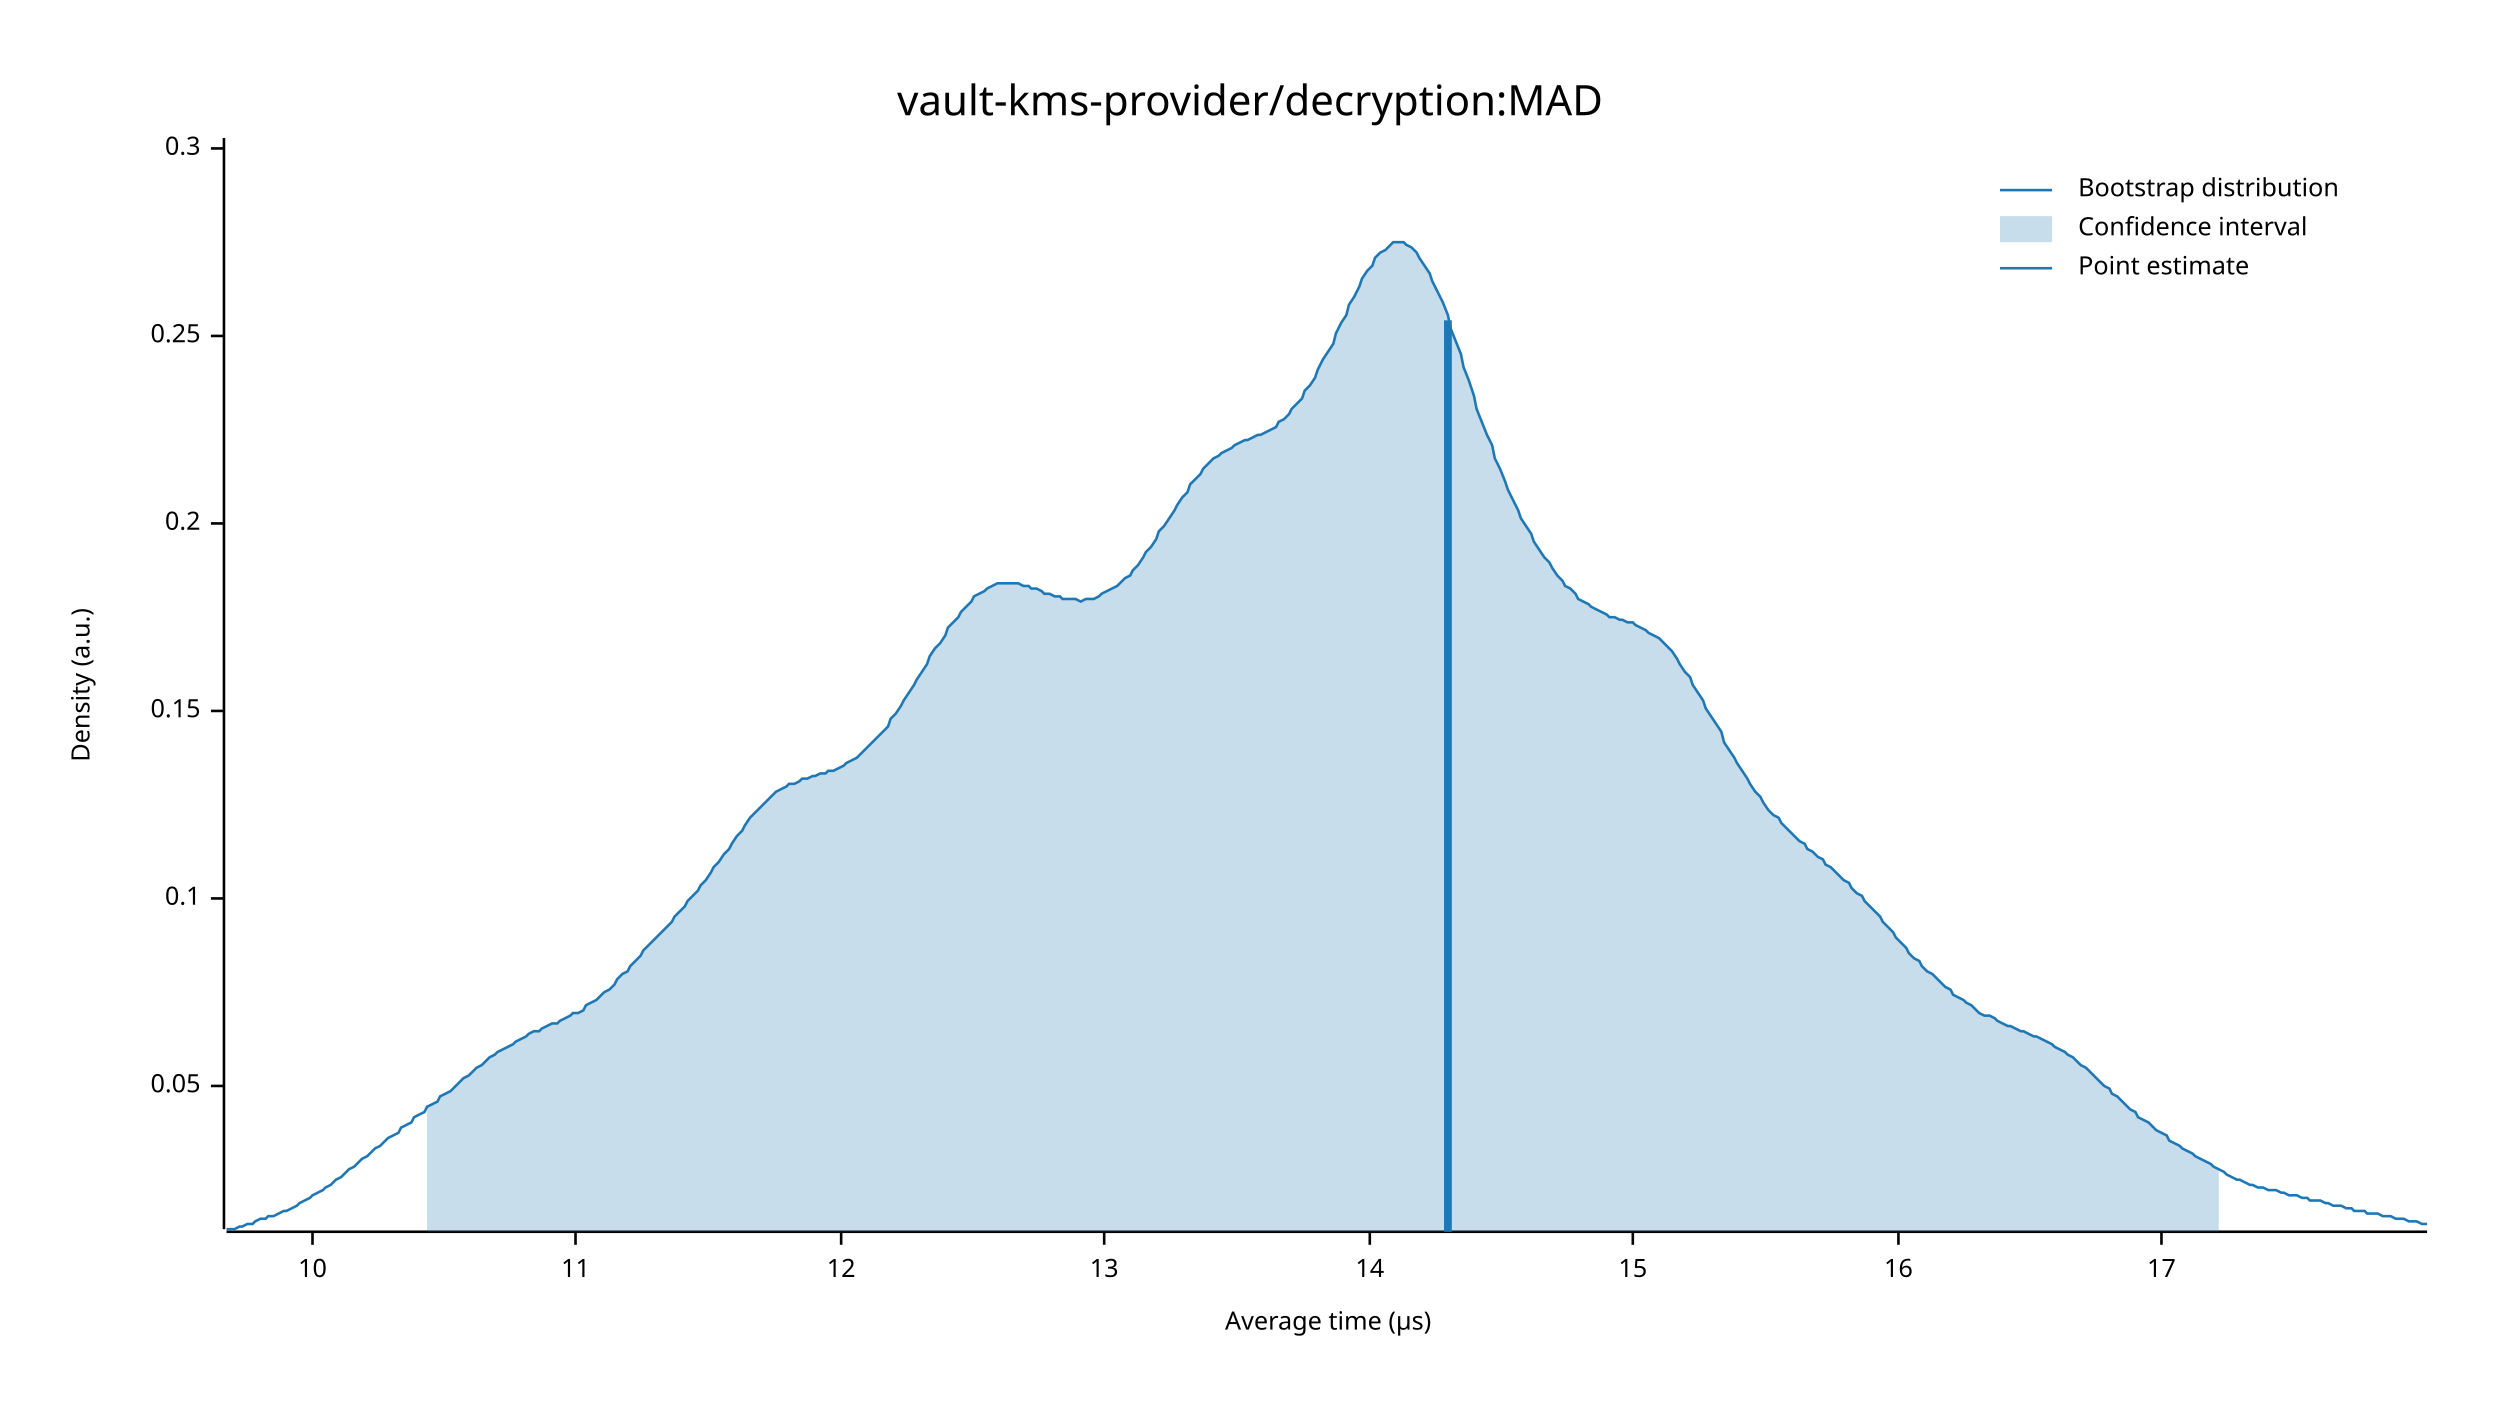
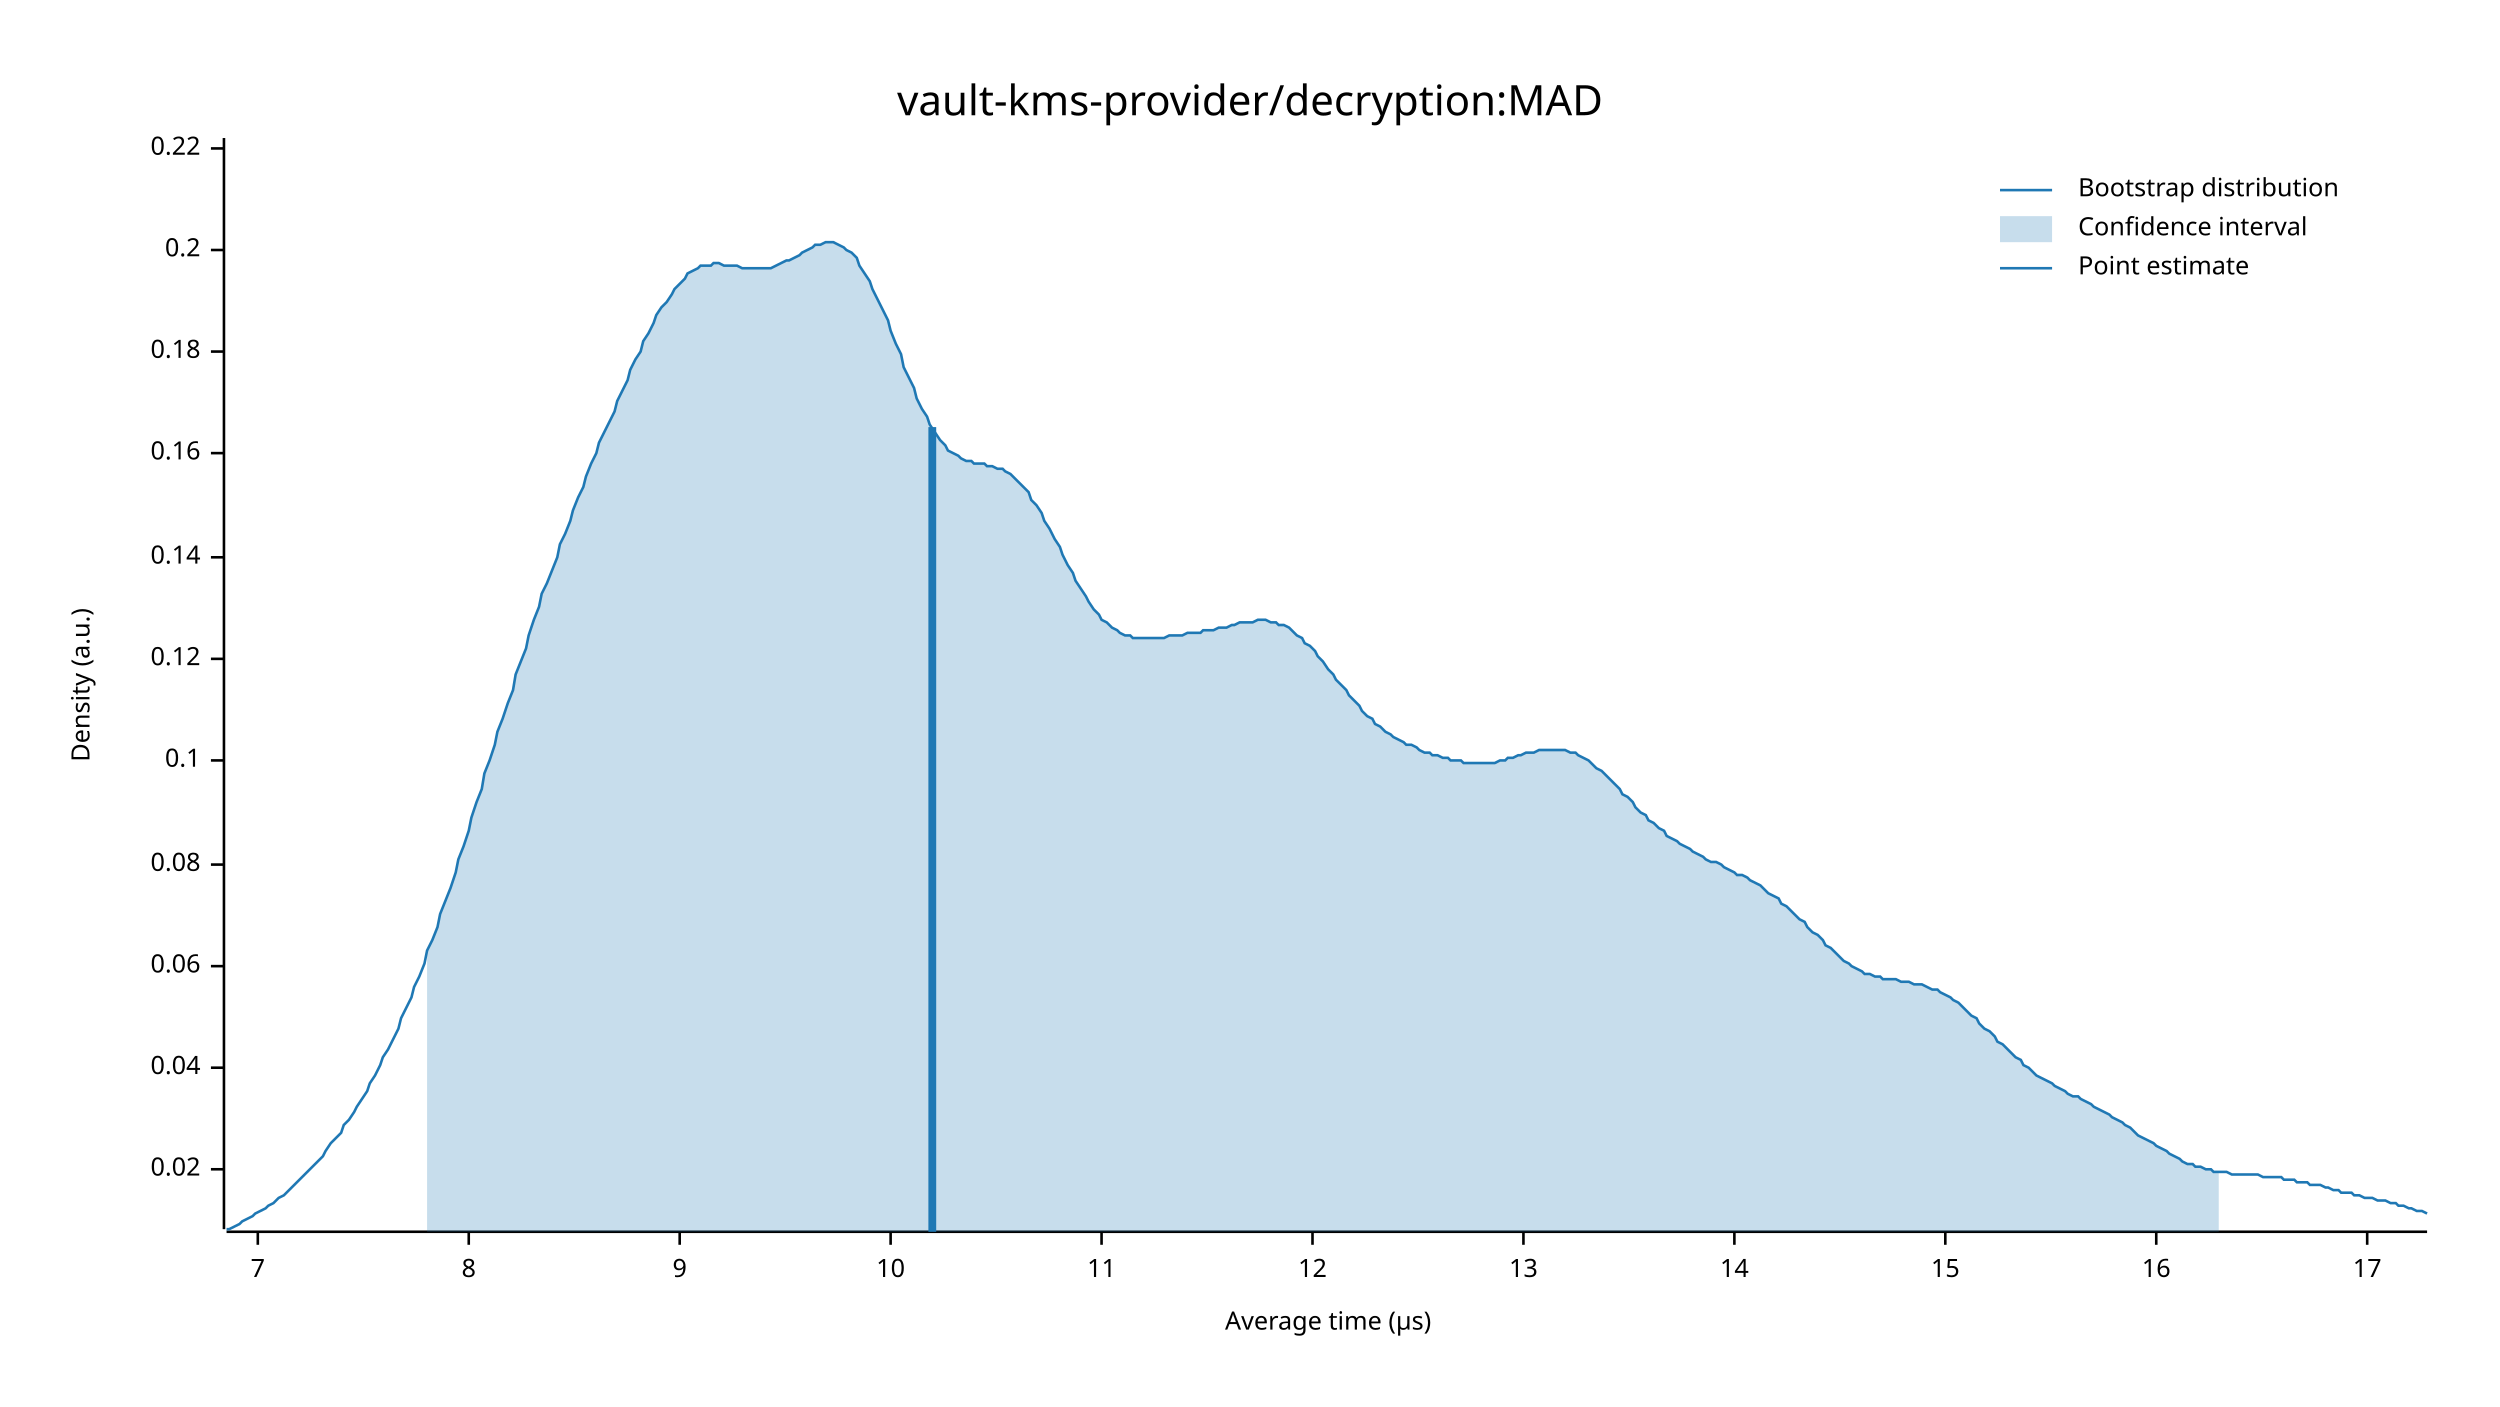
<svg xmlns="http://www.w3.org/2000/svg" width="960" height="540" viewBox="0 0 960 540">
  <text x="480" y="32" dy="0.76em" text-anchor="middle" font-family="sans-serif" font-size="16.129" opacity="1" fill="#000000">
vault-kms-provider/decryption:MAD
</text>
  <text x="27" y="263" dy="0.76em" text-anchor="middle" font-family="sans-serif" font-size="9.677" opacity="1" fill="#000000" transform="rotate(270, 27, 263)">
Density (a.u.)
</text>
  <text x="510" y="513" dy="-0.5ex" text-anchor="middle" font-family="sans-serif" font-size="9.677" opacity="1" fill="#000000">
Average time (µs)
</text>
  <polyline fill="none" opacity="1" stroke="#000000" stroke-width="1" points="86,53 86,472 " />
-   <text x="77" y="417" dy="0.5ex" text-anchor="end" font-family="sans-serif" font-size="9.677" opacity="1" fill="#000000">
- 0.05
+   <text x="77" y="449" dy="0.5ex" text-anchor="end" font-family="sans-serif" font-size="9.677" opacity="1" fill="#000000">
+ 0.02
</text>
-   <polyline fill="none" opacity="1" stroke="#000000" stroke-width="1" points="81,417 86,417 " />
-   <text x="77" y="345" dy="0.5ex" text-anchor="end" font-family="sans-serif" font-size="9.677" opacity="1" fill="#000000">
+   <polyline fill="none" opacity="1" stroke="#000000" stroke-width="1" points="81,449 86,449 " />
+   <text x="77" y="410" dy="0.5ex" text-anchor="end" font-family="sans-serif" font-size="9.677" opacity="1" fill="#000000">
+ 0.04
+ </text>
+   <polyline fill="none" opacity="1" stroke="#000000" stroke-width="1" points="81,410 86,410 " />
+   <text x="77" y="371" dy="0.5ex" text-anchor="end" font-family="sans-serif" font-size="9.677" opacity="1" fill="#000000">
+ 0.06
+ </text>
+   <polyline fill="none" opacity="1" stroke="#000000" stroke-width="1" points="81,371 86,371 " />
+   <text x="77" y="332" dy="0.5ex" text-anchor="end" font-family="sans-serif" font-size="9.677" opacity="1" fill="#000000">
+ 0.08
+ </text>
+   <polyline fill="none" opacity="1" stroke="#000000" stroke-width="1" points="81,332 86,332 " />
+   <text x="77" y="292" dy="0.5ex" text-anchor="end" font-family="sans-serif" font-size="9.677" opacity="1" fill="#000000">
0.1
</text>
-   <polyline fill="none" opacity="1" stroke="#000000" stroke-width="1" points="81,345 86,345 " />
-   <text x="77" y="273" dy="0.5ex" text-anchor="end" font-family="sans-serif" font-size="9.677" opacity="1" fill="#000000">
- 0.15
+   <polyline fill="none" opacity="1" stroke="#000000" stroke-width="1" points="81,292 86,292 " />
+   <text x="77" y="253" dy="0.5ex" text-anchor="end" font-family="sans-serif" font-size="9.677" opacity="1" fill="#000000">
+ 0.12
</text>
-   <polyline fill="none" opacity="1" stroke="#000000" stroke-width="1" points="81,273 86,273 " />
-   <text x="77" y="201" dy="0.5ex" text-anchor="end" font-family="sans-serif" font-size="9.677" opacity="1" fill="#000000">
+   <polyline fill="none" opacity="1" stroke="#000000" stroke-width="1" points="81,253 86,253 " />
+   <text x="77" y="214" dy="0.5ex" text-anchor="end" font-family="sans-serif" font-size="9.677" opacity="1" fill="#000000">
+ 0.14
+ </text>
+   <polyline fill="none" opacity="1" stroke="#000000" stroke-width="1" points="81,214 86,214 " />
+   <text x="77" y="174" dy="0.5ex" text-anchor="end" font-family="sans-serif" font-size="9.677" opacity="1" fill="#000000">
+ 0.16
+ </text>
+   <polyline fill="none" opacity="1" stroke="#000000" stroke-width="1" points="81,174 86,174 " />
+   <text x="77" y="135" dy="0.5ex" text-anchor="end" font-family="sans-serif" font-size="9.677" opacity="1" fill="#000000">
+ 0.18
+ </text>
+   <polyline fill="none" opacity="1" stroke="#000000" stroke-width="1" points="81,135 86,135 " />
+   <text x="77" y="96" dy="0.5ex" text-anchor="end" font-family="sans-serif" font-size="9.677" opacity="1" fill="#000000">
0.2
</text>
-   <polyline fill="none" opacity="1" stroke="#000000" stroke-width="1" points="81,201 86,201 " />
-   <text x="77" y="129" dy="0.5ex" text-anchor="end" font-family="sans-serif" font-size="9.677" opacity="1" fill="#000000">
- 0.25
- </text>
-   <polyline fill="none" opacity="1" stroke="#000000" stroke-width="1" points="81,129 86,129 " />
+   <polyline fill="none" opacity="1" stroke="#000000" stroke-width="1" points="81,96 86,96 " />
  <text x="77" y="57" dy="0.5ex" text-anchor="end" font-family="sans-serif" font-size="9.677" opacity="1" fill="#000000">
- 0.3
+ 0.22
</text>
  <polyline fill="none" opacity="1" stroke="#000000" stroke-width="1" points="81,57 86,57 " />
  <polyline fill="none" opacity="1" stroke="#000000" stroke-width="1" points="87,473 932,473 " />
-   <text x="120" y="483" dy="0.76em" text-anchor="middle" font-family="sans-serif" font-size="9.677" opacity="1" fill="#000000">
+   <text x="99" y="483" dy="0.76em" text-anchor="middle" font-family="sans-serif" font-size="9.677" opacity="1" fill="#000000">
+ 7
+ </text>
+   <polyline fill="none" opacity="1" stroke="#000000" stroke-width="1" points="99,473 99,478 " />
+   <text x="180" y="483" dy="0.76em" text-anchor="middle" font-family="sans-serif" font-size="9.677" opacity="1" fill="#000000">
+ 8
+ </text>
+   <polyline fill="none" opacity="1" stroke="#000000" stroke-width="1" points="180,473 180,478 " />
+   <text x="261" y="483" dy="0.76em" text-anchor="middle" font-family="sans-serif" font-size="9.677" opacity="1" fill="#000000">
+ 9
+ </text>
+   <polyline fill="none" opacity="1" stroke="#000000" stroke-width="1" points="261,473 261,478 " />
+   <text x="342" y="483" dy="0.76em" text-anchor="middle" font-family="sans-serif" font-size="9.677" opacity="1" fill="#000000">
10
</text>
-   <polyline fill="none" opacity="1" stroke="#000000" stroke-width="1" points="120,473 120,478 " />
-   <text x="221" y="483" dy="0.76em" text-anchor="middle" font-family="sans-serif" font-size="9.677" opacity="1" fill="#000000">
+   <polyline fill="none" opacity="1" stroke="#000000" stroke-width="1" points="342,473 342,478 " />
+   <text x="423" y="483" dy="0.76em" text-anchor="middle" font-family="sans-serif" font-size="9.677" opacity="1" fill="#000000">
11
</text>
-   <polyline fill="none" opacity="1" stroke="#000000" stroke-width="1" points="221,473 221,478 " />
-   <text x="323" y="483" dy="0.76em" text-anchor="middle" font-family="sans-serif" font-size="9.677" opacity="1" fill="#000000">
+   <polyline fill="none" opacity="1" stroke="#000000" stroke-width="1" points="423,473 423,478 " />
+   <text x="504" y="483" dy="0.76em" text-anchor="middle" font-family="sans-serif" font-size="9.677" opacity="1" fill="#000000">
12
</text>
-   <polyline fill="none" opacity="1" stroke="#000000" stroke-width="1" points="323,473 323,478 " />
-   <text x="424" y="483" dy="0.76em" text-anchor="middle" font-family="sans-serif" font-size="9.677" opacity="1" fill="#000000">
+   <polyline fill="none" opacity="1" stroke="#000000" stroke-width="1" points="504,473 504,478 " />
+   <text x="585" y="483" dy="0.76em" text-anchor="middle" font-family="sans-serif" font-size="9.677" opacity="1" fill="#000000">
13
</text>
-   <polyline fill="none" opacity="1" stroke="#000000" stroke-width="1" points="424,473 424,478 " />
-   <text x="526" y="483" dy="0.76em" text-anchor="middle" font-family="sans-serif" font-size="9.677" opacity="1" fill="#000000">
+   <polyline fill="none" opacity="1" stroke="#000000" stroke-width="1" points="585,473 585,478 " />
+   <text x="666" y="483" dy="0.76em" text-anchor="middle" font-family="sans-serif" font-size="9.677" opacity="1" fill="#000000">
14
</text>
-   <polyline fill="none" opacity="1" stroke="#000000" stroke-width="1" points="526,473 526,478 " />
-   <text x="627" y="483" dy="0.76em" text-anchor="middle" font-family="sans-serif" font-size="9.677" opacity="1" fill="#000000">
+   <polyline fill="none" opacity="1" stroke="#000000" stroke-width="1" points="666,473 666,478 " />
+   <text x="747" y="483" dy="0.76em" text-anchor="middle" font-family="sans-serif" font-size="9.677" opacity="1" fill="#000000">
15
</text>
-   <polyline fill="none" opacity="1" stroke="#000000" stroke-width="1" points="627,473 627,478 " />
-   <text x="729" y="483" dy="0.76em" text-anchor="middle" font-family="sans-serif" font-size="9.677" opacity="1" fill="#000000">
+   <polyline fill="none" opacity="1" stroke="#000000" stroke-width="1" points="747,473 747,478 " />
+   <text x="828" y="483" dy="0.76em" text-anchor="middle" font-family="sans-serif" font-size="9.677" opacity="1" fill="#000000">
16
</text>
-   <polyline fill="none" opacity="1" stroke="#000000" stroke-width="1" points="729,473 729,478 " />
-   <text x="830" y="483" dy="0.76em" text-anchor="middle" font-family="sans-serif" font-size="9.677" opacity="1" fill="#000000">
+   <polyline fill="none" opacity="1" stroke="#000000" stroke-width="1" points="828,473 828,478 " />
+   <text x="909" y="483" dy="0.76em" text-anchor="middle" font-family="sans-serif" font-size="9.677" opacity="1" fill="#000000">
17
</text>
-   <polyline fill="none" opacity="1" stroke="#000000" stroke-width="1" points="830,473 830,478 " />
-   <polyline fill="none" opacity="1" stroke="#1F78B4" stroke-width="1" points="87,472 88,472 90,472 92,471 93,471 95,470 97,470 98,469 100,468 102,468 103,467 105,467 107,466 109,465 110,465 112,464 114,463 115,462 117,461 119,460 120,459 122,458 124,457 125,456 127,455 129,453 131,452 132,451 134,449 136,448 137,447 139,445 141,444 142,443 144,441 146,440 147,439 149,437 151,436 153,435 154,433 156,432 158,431 159,429 161,428 163,427 164,425 166,424 168,423 169,421 171,420 173,419 175,417 176,416 178,414 180,413 181,412 183,410 185,409 186,408 188,406 190,405 191,404 193,403 195,402 197,401 198,400 200,399 202,398 203,397 205,396 207,396 208,395 210,394 212,393 214,393 215,392 217,391 219,390 220,389 222,389 224,388 225,386 227,385 229,384 230,383 232,381 234,380 236,378 237,376 239,374 241,373 242,371 244,369 246,367 247,365 249,363 251,361 252,360 254,358 256,356 258,354 259,352 261,350 263,348 264,346 266,344 268,342 269,340 271,338 273,335 274,333 276,331 278,328 280,326 281,324 283,321 285,319 286,317 288,314 290,312 291,311 293,309 295,307 296,306 298,304 300,303 302,302 303,301 305,301 307,300 308,299 310,299 312,298 313,298 315,297 317,297 318,296 320,296 322,295 324,294 325,293 327,292 329,291 330,290 332,288 334,286 335,285 337,283 339,281 341,279 342,276 344,274 346,271 347,269 349,266 351,263 352,261 354,258 356,255 357,252 359,249 361,247 363,244 364,241 366,239 368,237 369,235 371,233 373,231 374,229 376,228 378,227 379,226 381,225 383,224 385,224 386,224 388,224 390,224 391,224 393,225 395,225 396,226 398,226 400,227 401,228 403,228 405,229 407,229 408,230 410,230 412,230 413,230 415,231 417,230 418,230 420,230 422,229 423,228 425,227 427,226 429,225 430,224 432,222 434,221 435,219 437,217 439,214 440,212 442,210 444,207 445,204 447,202 449,199 451,196 452,194 454,191 456,189 457,186 459,184 461,182 462,180 464,178 466,176 468,175 469,174 471,173 473,172 474,171 476,170 478,169 479,169 481,168 483,167 484,167 486,166 488,165 490,164 491,162 493,161 495,159 496,157 498,155 500,153 501,150 503,148 505,145 506,142 508,138 510,135 512,132 513,128 515,124 517,121 518,117 520,114 522,110 523,107 525,104 527,102 528,99 530,97 532,96 534,94 535,93 537,93 539,93 540,94 542,95 544,97 545,99 547,102 549,105 550,108 552,112 554,116 556,121 557,126 559,131 561,136 562,141 564,146 566,152 567,157 569,162 571,167 573,171 574,176 576,180 578,185 579,188 581,192 583,196 584,199 586,202 588,205 589,208 591,211 593,214 595,216 596,218 598,221 600,223 601,225 603,226 605,228 606,230 608,231 610,232 611,233 613,234 615,235 617,236 618,237 620,237 622,238 623,238 625,239 627,239 628,240 630,241 632,242 633,243 635,244 637,245 639,247 640,248 642,250 644,253 645,255 647,258 649,260 650,263 652,266 654,269 655,272 657,275 659,278 661,281 662,285 664,288 666,291 667,293 669,296 671,299 672,301 674,304 676,306 677,308 679,311 681,313 683,314 684,316 686,318 688,320 689,321 691,323 693,324 694,326 696,327 698,329 700,330 701,332 703,333 705,335 706,336 708,338 710,339 711,341 713,343 715,344 716,346 718,348 720,350 722,352 723,354 725,356 727,358 728,360 730,362 732,364 733,366 735,368 737,369 738,371 740,373 742,374 744,376 745,377 747,379 749,380 750,382 752,383 754,384 755,385 757,386 759,388 760,389 762,390 764,390 766,391 767,392 769,393 771,394 772,394 774,395 776,396 777,396 779,397 781,398 782,398 784,399 786,400 788,401 789,402 791,403 793,404 794,405 796,406 798,408 799,409 801,410 803,412 804,413 806,415 808,417 810,418 811,420 813,421 815,423 816,424 818,426 820,427 821,429 823,430 825,431 827,433 828,434 830,435 832,436 833,438 835,439 837,440 838,441 840,442 842,443 843,444 845,445 847,446 849,447 850,448 852,449 854,450 855,451 857,452 859,453 860,453 862,454 864,455 865,455 867,456 869,456 871,457 872,457 874,457 876,458 877,458 879,459 881,459 882,459 884,460 886,460 887,461 889,461 891,461 893,462 894,462 896,463 898,463 899,463 901,464 903,464 904,465 906,465 908,465 909,466 911,466 913,466 915,467 916,467 918,467 920,468 921,468 923,468 925,469 926,469 928,469 930,470 932,470 " />
-   <polygon opacity="0.25" fill="#1F78B4" points="164,425 166,424 168,423 169,421 171,420 173,419 175,417 176,416 178,414 180,413 181,412 183,410 185,409 186,408 188,406 190,405 191,404 193,403 195,402 197,401 198,400 200,399 202,398 203,397 205,396 207,396 208,395 210,394 212,393 214,393 215,392 217,391 219,390 220,389 222,389 224,388 225,386 227,385 229,384 230,383 232,381 234,380 236,378 237,376 239,374 241,373 242,371 244,369 246,367 247,365 249,363 251,361 252,360 254,358 256,356 258,354 259,352 261,350 263,348 264,346 266,344 268,342 269,340 271,338 273,335 274,333 276,331 278,328 280,326 281,324 283,321 285,319 286,317 288,314 290,312 291,311 293,309 295,307 296,306 298,304 300,303 302,302 303,301 305,301 307,300 308,299 310,299 312,298 313,298 315,297 317,297 318,296 320,296 322,295 324,294 325,293 327,292 329,291 330,290 332,288 334,286 335,285 337,283 339,281 341,279 342,276 344,274 346,271 347,269 349,266 351,263 352,261 354,258 356,255 357,252 359,249 361,247 363,244 364,241 366,239 368,237 369,235 371,233 373,231 374,229 376,228 378,227 379,226 381,225 383,224 385,224 386,224 388,224 390,224 391,224 393,225 395,225 396,226 398,226 400,227 401,228 403,228 405,229 407,229 408,230 410,230 412,230 413,230 415,231 417,230 418,230 420,230 422,229 423,228 425,227 427,226 429,225 430,224 432,222 434,221 435,219 437,217 439,214 440,212 442,210 444,207 445,204 447,202 449,199 451,196 452,194 454,191 456,189 457,186 459,184 461,182 462,180 464,178 466,176 468,175 469,174 471,173 473,172 474,171 476,170 478,169 479,169 481,168 483,167 484,167 486,166 488,165 490,164 491,162 493,161 495,159 496,157 498,155 500,153 501,150 503,148 505,145 506,142 508,138 510,135 512,132 513,128 515,124 517,121 518,117 520,114 522,110 523,107 525,104 527,102 528,99 530,97 532,96 534,94 535,93 537,93 539,93 540,94 542,95 544,97 545,99 547,102 549,105 550,108 552,112 554,116 556,121 557,126 559,131 561,136 562,141 564,146 566,152 567,157 569,162 571,167 573,171 574,176 576,180 578,185 579,188 581,192 583,196 584,199 586,202 588,205 589,208 591,211 593,214 595,216 596,218 598,221 600,223 601,225 603,226 605,228 606,230 608,231 610,232 611,233 613,234 615,235 617,236 618,237 620,237 622,238 623,238 625,239 627,239 628,240 630,241 632,242 633,243 635,244 637,245 639,247 640,248 642,250 644,253 645,255 647,258 649,260 650,263 652,266 654,269 655,272 657,275 659,278 661,281 662,285 664,288 666,291 667,293 669,296 671,299 672,301 674,304 676,306 677,308 679,311 681,313 683,314 684,316 686,318 688,320 689,321 691,323 693,324 694,326 696,327 698,329 700,330 701,332 703,333 705,335 706,336 708,338 710,339 711,341 713,343 715,344 716,346 718,348 720,350 722,352 723,354 725,356 727,358 728,360 730,362 732,364 733,366 735,368 737,369 738,371 740,373 742,374 744,376 745,377 747,379 749,380 750,382 752,383 754,384 755,385 757,386 759,388 760,389 762,390 764,390 766,391 767,392 769,393 771,394 772,394 774,395 776,396 777,396 779,397 781,398 782,398 784,399 786,400 788,401 789,402 791,403 793,404 794,405 796,406 798,408 799,409 801,410 803,412 804,413 806,415 808,417 810,418 811,420 813,421 815,423 816,424 818,426 820,427 821,429 823,430 825,431 827,433 828,434 830,435 832,436 833,438 835,439 837,440 838,441 840,442 842,443 843,444 845,445 847,446 849,447 850,448 852,449 852,473 164,473 " />
-   <polyline fill="none" opacity="1" stroke="#1F78B4" stroke-width="3" points="556,473 556,123 " />
+   <polyline fill="none" opacity="1" stroke="#000000" stroke-width="1" points="909,473 909,478 " />
+   <polyline fill="none" opacity="1" stroke="#1F78B4" stroke-width="1" points="87,472 88,472 90,471 92,470 93,469 95,468 97,467 98,466 100,465 102,464 103,463 105,462 107,460 109,459 110,458 112,456 114,454 115,453 117,451 119,449 120,448 122,446 124,444 125,442 127,439 129,437 131,435 132,432 134,430 136,427 137,425 139,422 141,419 142,416 144,413 146,409 147,406 149,403 151,399 153,395 154,391 156,387 158,383 159,379 161,375 163,370 164,365 166,361 168,356 169,351 171,346 173,341 175,335 176,330 178,325 180,319 181,314 183,308 185,303 186,297 188,292 190,286 191,281 193,276 195,270 197,265 198,259 200,254 202,249 203,244 205,238 207,233 208,228 210,224 212,219 214,214 215,209 217,205 219,200 220,196 222,191 224,187 225,183 227,178 229,174 230,170 232,166 234,162 236,158 237,154 239,150 241,146 242,142 244,138 246,135 247,131 249,128 251,124 252,121 254,118 256,116 258,113 259,111 261,109 263,107 264,105 266,104 268,103 269,102 271,102 273,102 274,101 276,101 278,102 280,102 281,102 283,102 285,103 286,103 288,103 290,103 291,103 293,103 295,103 296,103 298,102 300,101 302,100 303,100 305,99 307,98 308,97 310,96 312,95 313,94 315,94 317,93 318,93 320,93 322,94 324,95 325,96 327,97 329,99 330,102 332,105 334,108 335,111 337,115 339,119 341,123 342,127 344,132 346,136 347,141 349,145 351,149 352,153 354,157 356,160 357,163 359,166 361,169 363,171 364,173 366,174 368,175 369,176 371,177 373,177 374,178 376,178 378,178 379,179 381,179 383,180 385,180 386,181 388,182 390,184 391,185 393,187 395,189 396,192 398,194 400,197 401,200 403,203 405,207 407,210 408,213 410,217 412,220 413,223 415,226 417,229 418,231 420,234 422,236 423,238 425,239 427,241 429,242 430,243 432,244 434,244 435,245 437,245 439,245 440,245 442,245 444,245 445,245 447,245 449,244 451,244 452,244 454,244 456,243 457,243 459,243 461,243 462,242 464,242 466,242 468,241 469,241 471,241 473,240 474,240 476,239 478,239 479,239 481,239 483,238 484,238 486,238 488,239 490,239 491,240 493,240 495,241 496,242 498,244 500,245 501,247 503,248 505,250 506,252 508,254 510,257 512,259 513,261 515,263 517,265 518,267 520,269 522,271 523,273 525,275 527,276 528,278 530,279 532,281 534,282 535,283 537,284 539,285 540,286 542,286 544,287 545,288 547,289 549,289 550,290 552,290 554,291 556,291 557,292 559,292 561,292 562,293 564,293 566,293 567,293 569,293 571,293 573,293 574,293 576,292 578,292 579,291 581,291 583,290 584,290 586,289 588,289 589,289 591,288 593,288 595,288 596,288 598,288 600,288 601,288 603,289 605,289 606,290 608,291 610,292 611,293 613,295 615,296 617,298 618,299 620,301 622,303 623,305 625,306 627,308 628,310 630,312 632,313 633,315 635,316 637,318 639,319 640,321 642,322 644,323 645,324 647,325 649,326 650,327 652,328 654,329 655,330 657,331 659,331 661,332 662,333 664,334 666,335 667,336 669,336 671,337 672,338 674,339 676,340 677,341 679,343 681,344 683,345 684,347 686,348 688,350 689,351 691,353 693,354 694,356 696,358 698,359 700,361 701,363 703,364 705,366 706,367 708,369 710,370 711,371 713,372 715,373 716,374 718,374 720,375 722,375 723,376 725,376 727,376 728,376 730,377 732,377 733,377 735,378 737,378 738,378 740,379 742,380 744,380 745,381 747,382 749,383 750,384 752,385 754,387 755,388 757,390 759,391 760,393 762,395 764,396 766,398 767,400 769,401 771,403 772,404 774,406 776,407 777,409 779,410 781,412 782,413 784,414 786,415 788,416 789,417 791,418 793,419 794,420 796,421 798,421 799,422 801,423 803,424 804,425 806,426 808,427 810,428 811,429 813,430 815,431 816,432 818,433 820,435 821,436 823,437 825,438 827,439 828,440 830,441 832,442 833,443 835,444 837,445 838,446 840,447 842,447 843,448 845,448 847,449 849,449 850,450 852,450 854,450 855,450 857,451 859,451 860,451 862,451 864,451 865,451 867,451 869,452 871,452 872,452 874,452 876,452 877,453 879,453 881,453 882,454 884,454 886,454 887,455 889,455 891,455 893,456 894,456 896,457 898,457 899,458 901,458 903,458 904,459 906,459 908,460 909,460 911,460 913,461 915,461 916,461 918,462 920,462 921,463 923,463 925,464 926,464 928,465 930,465 932,466 " />
+   <polygon opacity="0.25" fill="#1F78B4" points="164,365 166,361 168,356 169,351 171,346 173,341 175,335 176,330 178,325 180,319 181,314 183,308 185,303 186,297 188,292 190,286 191,281 193,276 195,270 197,265 198,259 200,254 202,249 203,244 205,238 207,233 208,228 210,224 212,219 214,214 215,209 217,205 219,200 220,196 222,191 224,187 225,183 227,178 229,174 230,170 232,166 234,162 236,158 237,154 239,150 241,146 242,142 244,138 246,135 247,131 249,128 251,124 252,121 254,118 256,116 258,113 259,111 261,109 263,107 264,105 266,104 268,103 269,102 271,102 273,102 274,101 276,101 278,102 280,102 281,102 283,102 285,103 286,103 288,103 290,103 291,103 293,103 295,103 296,103 298,102 300,101 302,100 303,100 305,99 307,98 308,97 310,96 312,95 313,94 315,94 317,93 318,93 320,93 322,94 324,95 325,96 327,97 329,99 330,102 332,105 334,108 335,111 337,115 339,119 341,123 342,127 344,132 346,136 347,141 349,145 351,149 352,153 354,157 356,160 357,163 359,166 361,169 363,171 364,173 366,174 368,175 369,176 371,177 373,177 374,178 376,178 378,178 379,179 381,179 383,180 385,180 386,181 388,182 390,184 391,185 393,187 395,189 396,192 398,194 400,197 401,200 403,203 405,207 407,210 408,213 410,217 412,220 413,223 415,226 417,229 418,231 420,234 422,236 423,238 425,239 427,241 429,242 430,243 432,244 434,244 435,245 437,245 439,245 440,245 442,245 444,245 445,245 447,245 449,244 451,244 452,244 454,244 456,243 457,243 459,243 461,243 462,242 464,242 466,242 468,241 469,241 471,241 473,240 474,240 476,239 478,239 479,239 481,239 483,238 484,238 486,238 488,239 490,239 491,240 493,240 495,241 496,242 498,244 500,245 501,247 503,248 505,250 506,252 508,254 510,257 512,259 513,261 515,263 517,265 518,267 520,269 522,271 523,273 525,275 527,276 528,278 530,279 532,281 534,282 535,283 537,284 539,285 540,286 542,286 544,287 545,288 547,289 549,289 550,290 552,290 554,291 556,291 557,292 559,292 561,292 562,293 564,293 566,293 567,293 569,293 571,293 573,293 574,293 576,292 578,292 579,291 581,291 583,290 584,290 586,289 588,289 589,289 591,288 593,288 595,288 596,288 598,288 600,288 601,288 603,289 605,289 606,290 608,291 610,292 611,293 613,295 615,296 617,298 618,299 620,301 622,303 623,305 625,306 627,308 628,310 630,312 632,313 633,315 635,316 637,318 639,319 640,321 642,322 644,323 645,324 647,325 649,326 650,327 652,328 654,329 655,330 657,331 659,331 661,332 662,333 664,334 666,335 667,336 669,336 671,337 672,338 674,339 676,340 677,341 679,343 681,344 683,345 684,347 686,348 688,350 689,351 691,353 693,354 694,356 696,358 698,359 700,361 701,363 703,364 705,366 706,367 708,369 710,370 711,371 713,372 715,373 716,374 718,374 720,375 722,375 723,376 725,376 727,376 728,376 730,377 732,377 733,377 735,378 737,378 738,378 740,379 742,380 744,380 745,381 747,382 749,383 750,384 752,385 754,387 755,388 757,390 759,391 760,393 762,395 764,396 766,398 767,400 769,401 771,403 772,404 774,406 776,407 777,409 779,410 781,412 782,413 784,414 786,415 788,416 789,417 791,418 793,419 794,420 796,421 798,421 799,422 801,423 803,424 804,425 806,426 808,427 810,428 811,429 813,430 815,431 816,432 818,433 820,435 821,436 823,437 825,438 827,439 828,440 830,441 832,442 833,443 835,444 837,445 838,446 840,447 842,447 843,448 845,448 847,449 849,449 850,450 852,450 852,473 164,473 " />
+   <polyline fill="none" opacity="1" stroke="#1F78B4" stroke-width="3" points="358,473 358,164 " />
  <text x="798" y="68" dy="0.76em" text-anchor="start" font-family="sans-serif" font-size="9.677" opacity="1" fill="#000000">
Bootstrap distribution
</text>
  <text x="798" y="83" dy="0.76em" text-anchor="start" font-family="sans-serif" font-size="9.677" opacity="1" fill="#000000">
Confidence interval
</text>
  <text x="798" y="98" dy="0.76em" text-anchor="start" font-family="sans-serif" font-size="9.677" opacity="1" fill="#000000">
Point estimate
</text>
  <polyline fill="none" opacity="1" stroke="#1F78B4" stroke-width="1" points="768,73 788,73 " />
  <rect x="768" y="83" width="20" height="10" opacity="0.25" fill="#1F78B4" stroke="none" />
  <polyline fill="none" opacity="1" stroke="#1F78B4" stroke-width="1" points="768,103 788,103 " />
</svg>
